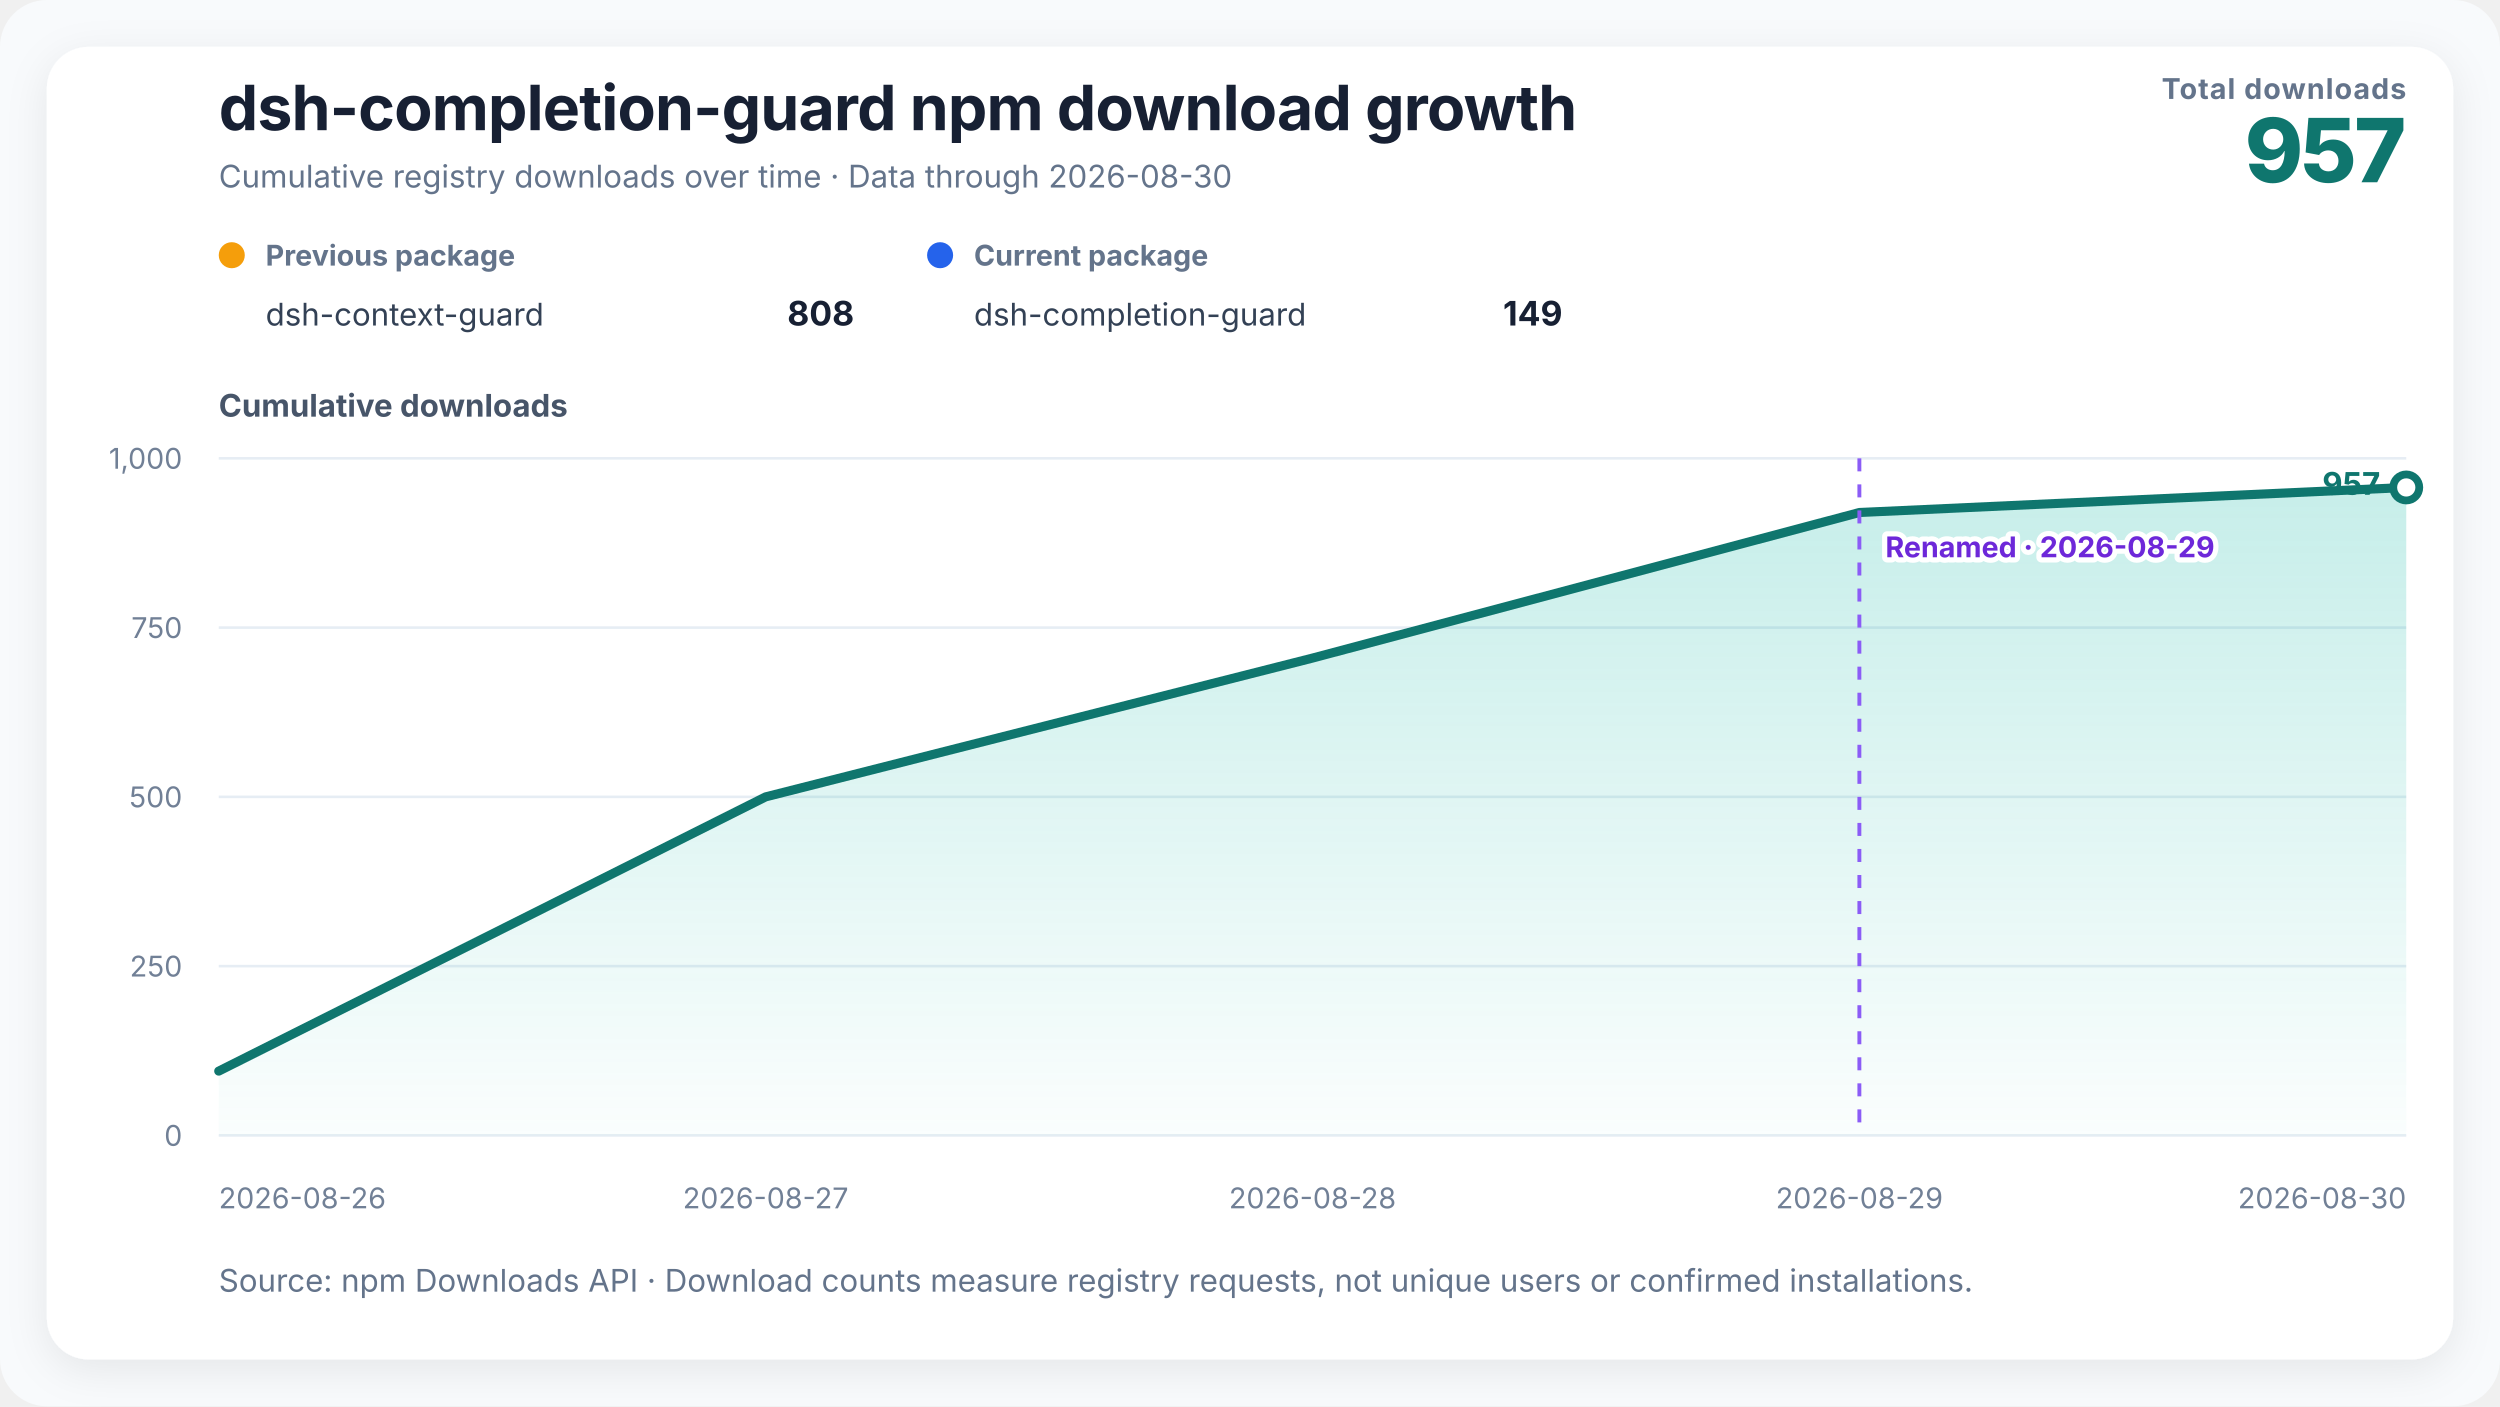
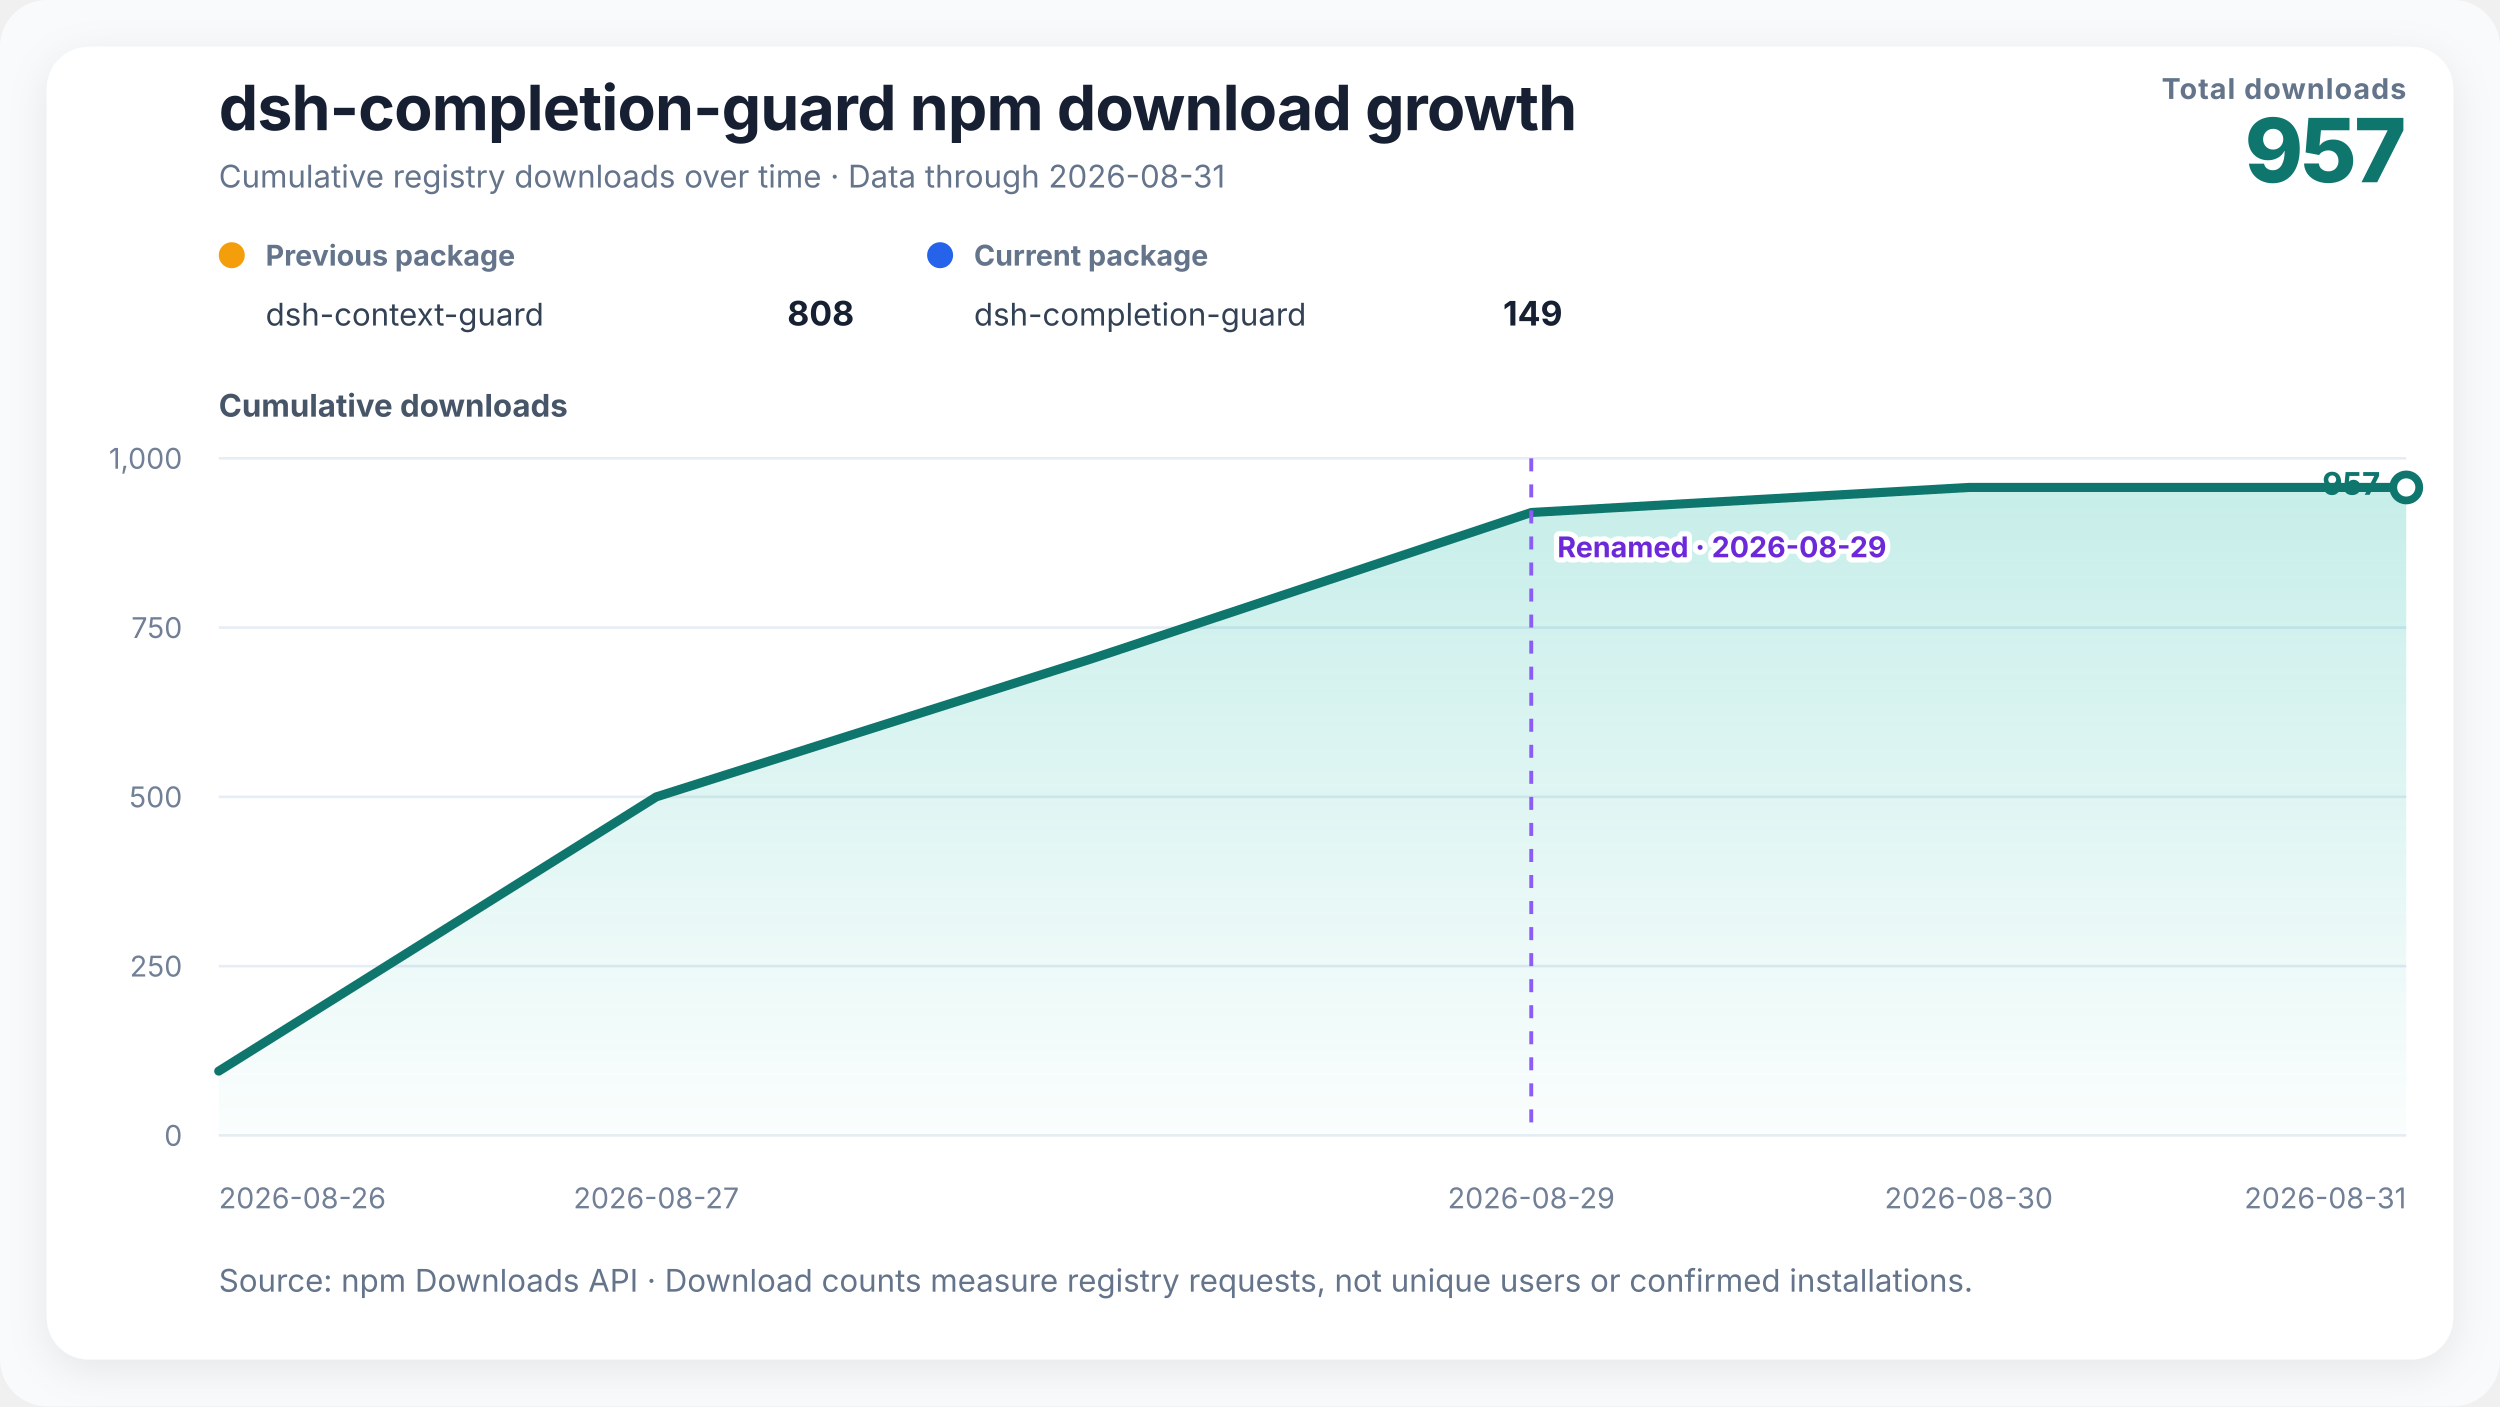
<svg xmlns="http://www.w3.org/2000/svg" width="960" height="540" viewBox="0 0 960 540" role="img" aria-labelledby="chart-title chart-desc">
  <defs>
    <linearGradient id="growth-fill" x1="0" y1="0" x2="0" y2="1">
      <stop offset="0%" stop-color="#14b8a6" stop-opacity="0.24" />
      <stop offset="100%" stop-color="#14b8a6" stop-opacity="0.02" />
    </linearGradient>
    <filter id="soft-shadow" x="-10%" y="-10%" width="120%" height="120%">
      <feDropShadow dx="0" dy="4" stdDeviation="8" flood-color="#0f172a" flood-opacity="0.08" />
    </filter>
  </defs>
  <style>
    text { font-family: Inter, ui-sans-serif, -apple-system, BlinkMacSystemFont, "Segoe UI", "PingFang SC", "Microsoft YaHei", sans-serif; fill: #172033; }
    .title { font-size: 24px; font-weight: 720; letter-spacing: -0.3px; }
    .subtitle { font-size: 12px; fill: #64748b; }
    .metric-label { font-size: 11px; fill: #64748b; font-weight: 650; letter-spacing: 0.4px; }
    .metric-value { font-size: 34px; fill: #0f766e; font-weight: 760; letter-spacing: -1px; }
    .axis-title { font-size: 12px; fill: #475569; font-weight: 650; }
    .axis { font-size: 11px; fill: #718096; }
    .grid { stroke: #e6edf4; stroke-width: 1; }
    .package-role { font-size: 11px; fill: #64748b; font-weight: 650; }
    .package-name { font-size: 12px; fill: #334155; }
    .package-total { font-size: 13px; fill: #172033; font-weight: 720; }
    .rename { stroke: #8b5cf6; stroke-width: 1.5; stroke-dasharray: 5 5; }
    .rename-label { font-size: 11px; fill: #6d28d9; font-weight: 650; paint-order: stroke; stroke: #ffffff; stroke-width: 4px; stroke-linejoin: round; }
    .endpoint { font-size: 12px; fill: #0f766e; font-weight: 740; }
  </style>
  <rect width="100%" height="100%" rx="18" fill="#f8fafc" />
  <rect x="18" y="18" width="924" height="504" rx="16" fill="#ffffff" filter="url(#soft-shadow)" />
  <text x="84" y="50" class="title">dsh-completion-guard npm download growth</text>
-   <text x="84" y="72" class="subtitle">Cumulative registry downloads over time · Data through 2026-08-30</text>
+   <text x="84" y="72" class="subtitle">Cumulative registry downloads over time · Data through 2026-08-31</text>
  <text x="924" y="38" text-anchor="end" class="metric-label">Total downloads</text>
  <text x="924" y="70" text-anchor="end" class="metric-value">957</text>
  <g transform="translate(84,102)">
    <circle cx="5" cy="-4" r="5" fill="#f59e0b" />
    <text x="18" y="0" class="package-role">Previous package</text>
    <text x="18" y="23" class="package-name">dsh-context-guard</text>
    <text x="244" y="23" text-anchor="end" class="package-total">808</text>
  </g>
  <g transform="translate(356,102)">
    <circle cx="5" cy="-4" r="5" fill="#2563eb" />
    <text x="18" y="0" class="package-role">Current package</text>
    <text x="18" y="23" class="package-name">dsh-completion-guard</text>
    <text x="244" y="23" text-anchor="end" class="package-total">149</text>
  </g>
  <text x="84" y="160" class="axis-title">Cumulative downloads</text>
  <line x1="84" y1="436" x2="924" y2="436" class="grid" />
  <text x="70" y="440" text-anchor="end" class="axis">0</text>
  <line x1="84" y1="371" x2="924" y2="371" class="grid" />
  <text x="70" y="375" text-anchor="end" class="axis">250</text>
  <line x1="84" y1="306" x2="924" y2="306" class="grid" />
  <text x="70" y="310" text-anchor="end" class="axis">500</text>
  <line x1="84" y1="241" x2="924" y2="241" class="grid" />
  <text x="70" y="245" text-anchor="end" class="axis">750</text>
  <line x1="84" y1="176" x2="924" y2="176" class="grid" />
  <text x="70" y="180" text-anchor="end" class="axis">1,000</text>
-   <polygon points="84.00,436 84.00,411.30 294.00,306.00 504.00,252.70 714.00,196.80 924.00,187.18 924.00,436" fill="url(#growth-fill)" />
-   <polyline points="84.00,411.30 294.00,306.00 504.00,252.70 714.00,196.80 924.00,187.18" fill="none" stroke="#0f766e" stroke-width="3.5" stroke-linejoin="round" stroke-linecap="round" />
-   <line x1="714" y1="176" x2="714" y2="436" class="rename" />
-   <text x="724" y="214" text-anchor="start" class="rename-label">Renamed · 2026-08-29</text>
+   <polygon points="84.00,436 84.00,411.30 252.00,306.00 420.00,252.70 588.00,196.80 756.00,187.18 924.00,187.18 924.00,436" fill="url(#growth-fill)" />
+   <polyline points="84.00,411.30 252.00,306.00 420.00,252.70 588.00,196.80 756.00,187.18 924.00,187.18" fill="none" stroke="#0f766e" stroke-width="3.5" stroke-linejoin="round" stroke-linecap="round" />
+   <line x1="588" y1="176" x2="588" y2="436" class="rename" />
+   <text x="598" y="214" text-anchor="start" class="rename-label">Renamed · 2026-08-29</text>
  <circle cx="924" cy="187.18" r="5" fill="#ffffff" stroke="#0f766e" stroke-width="3" />
  <text x="914" y="190" text-anchor="end" class="endpoint">957</text>
  <text x="84" y="464" text-anchor="start" class="axis">2026-08-26</text>
-   <text x="294" y="464" text-anchor="middle" class="axis">2026-08-27</text>
-   <text x="504" y="464" text-anchor="middle" class="axis">2026-08-28</text>
-   <text x="714" y="464" text-anchor="middle" class="axis">2026-08-29</text>
-   <text x="924" y="464" text-anchor="end" class="axis">2026-08-30</text>
+   <text x="252" y="464" text-anchor="middle" class="axis">2026-08-27</text>
+   <text x="588" y="464" text-anchor="middle" class="axis">2026-08-29</text>
+   <text x="756" y="464" text-anchor="middle" class="axis">2026-08-30</text>
+   <text x="924" y="464" text-anchor="end" class="axis">2026-08-31</text>
  <text x="84" y="496" class="subtitle">Source: npm Downloads API · Download counts measure registry requests, not unique users or confirmed installations.</text>
</svg>
